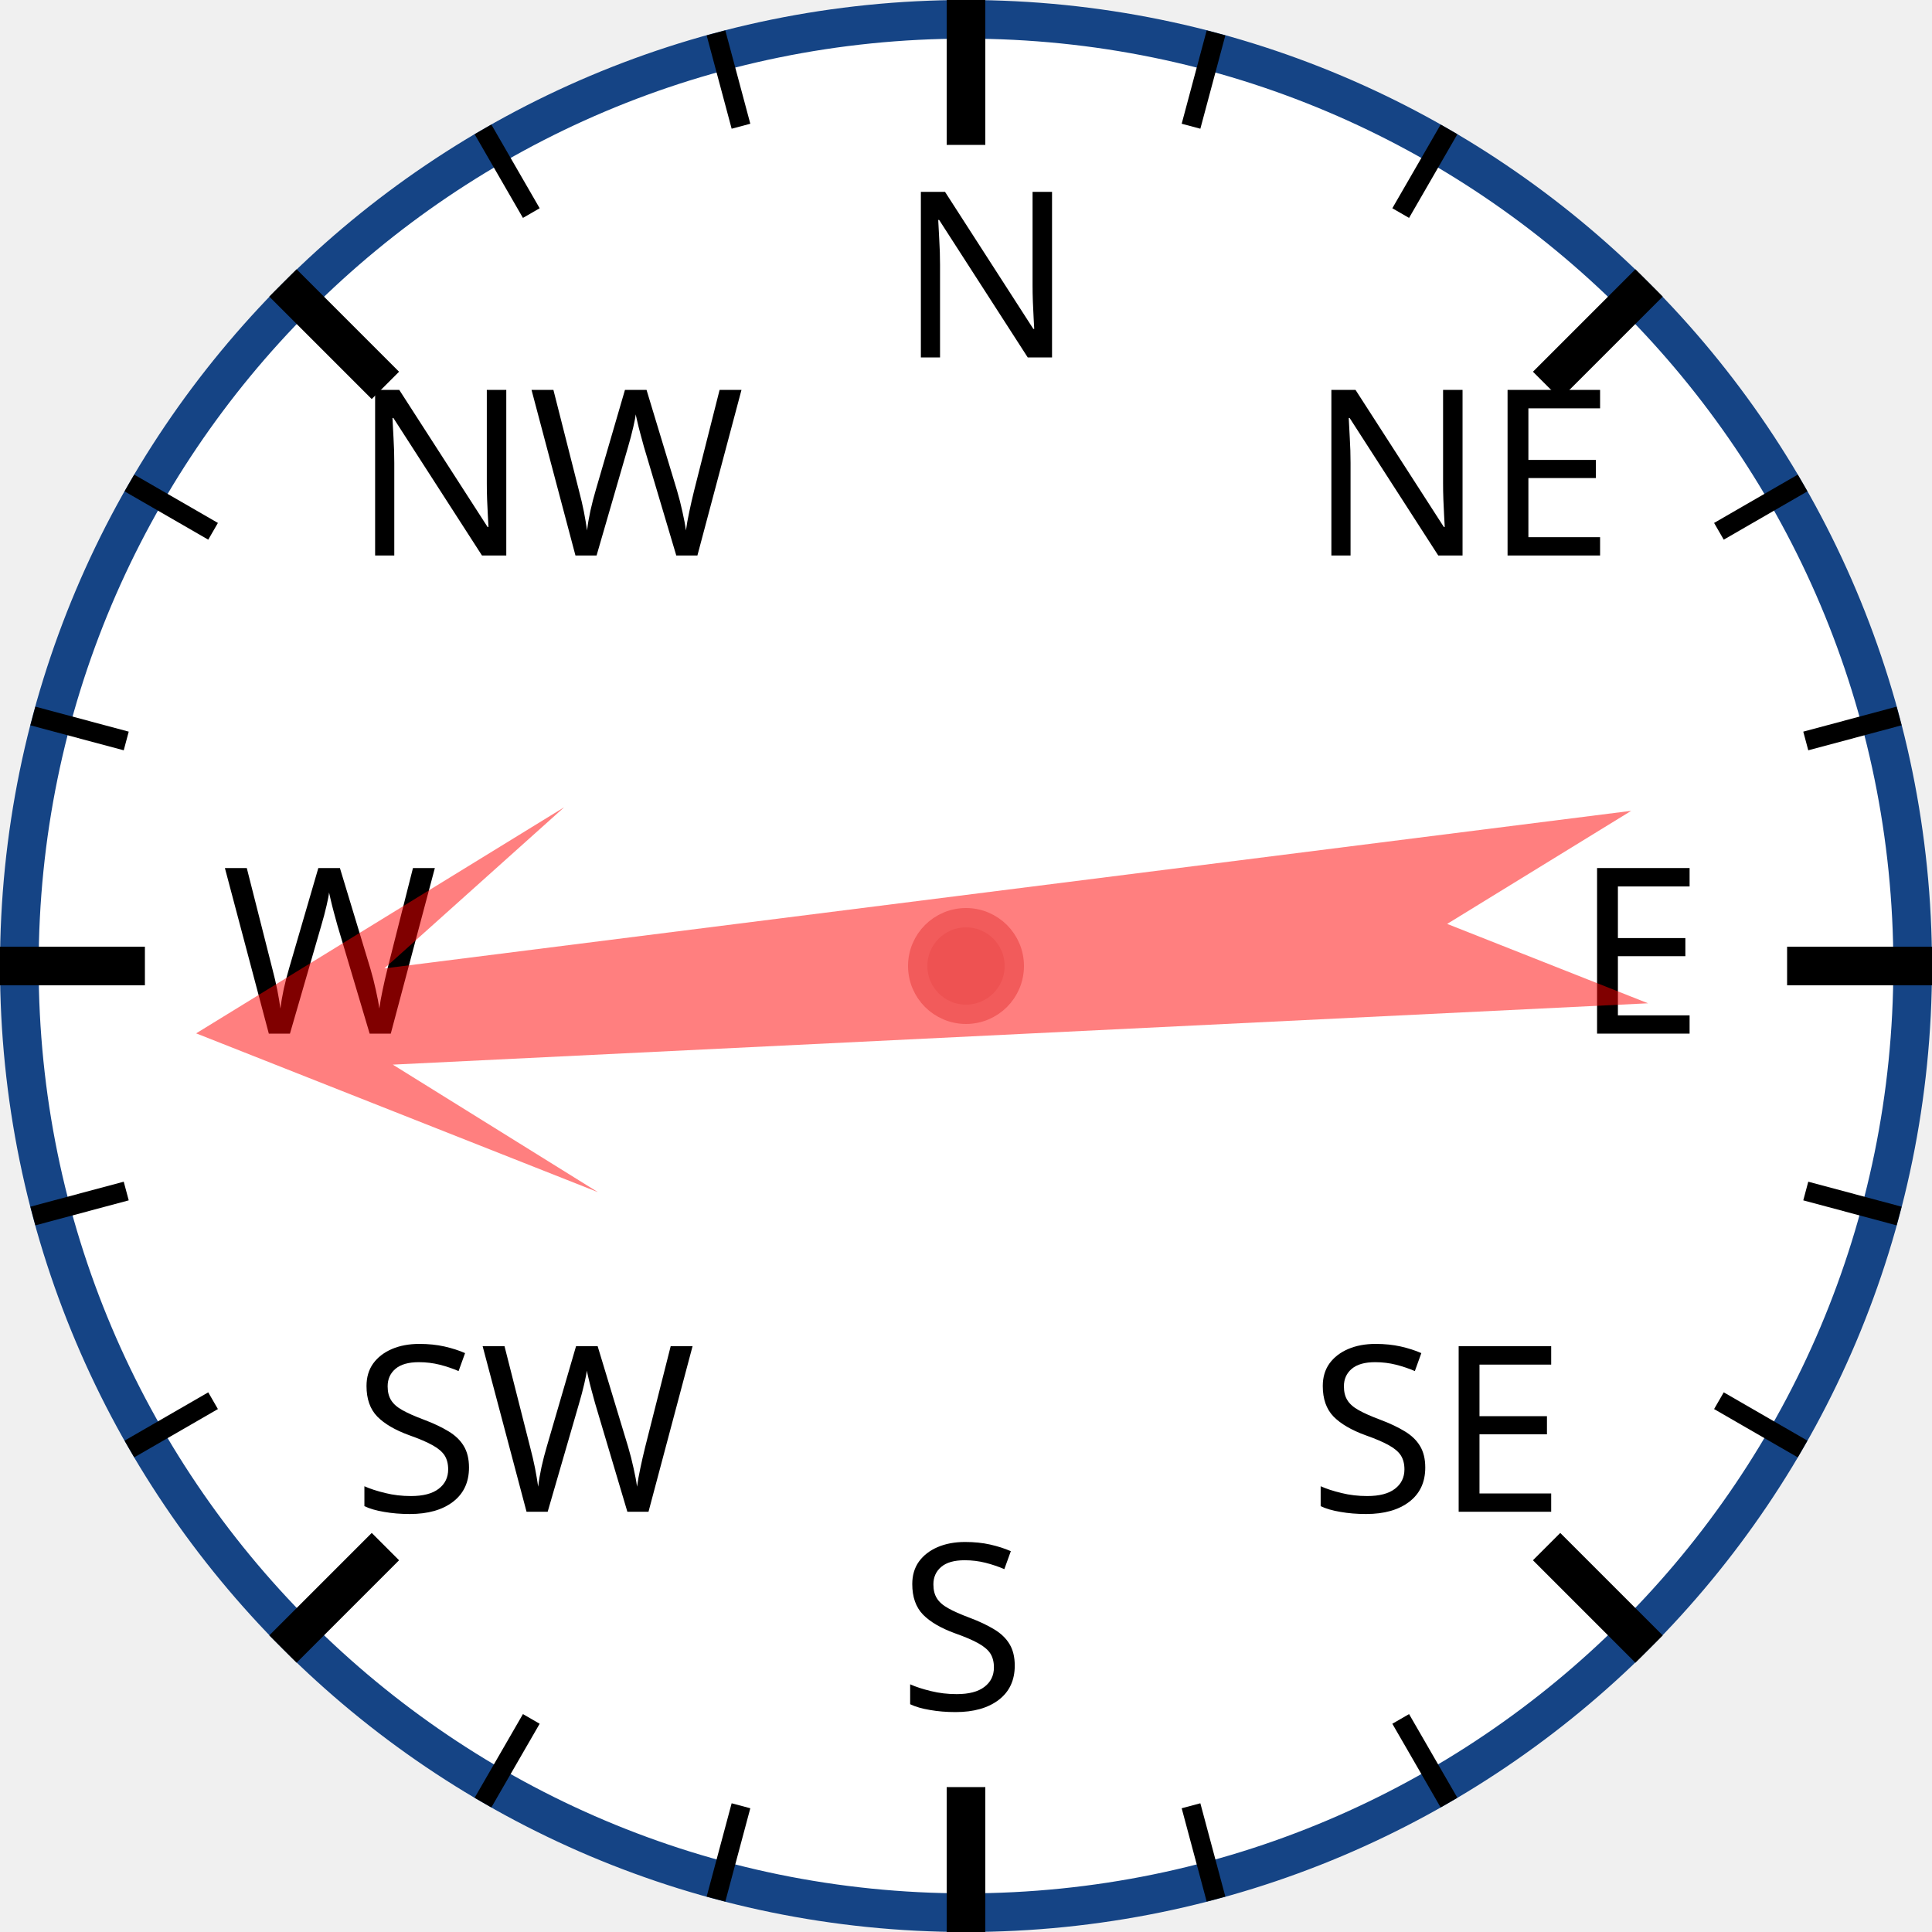
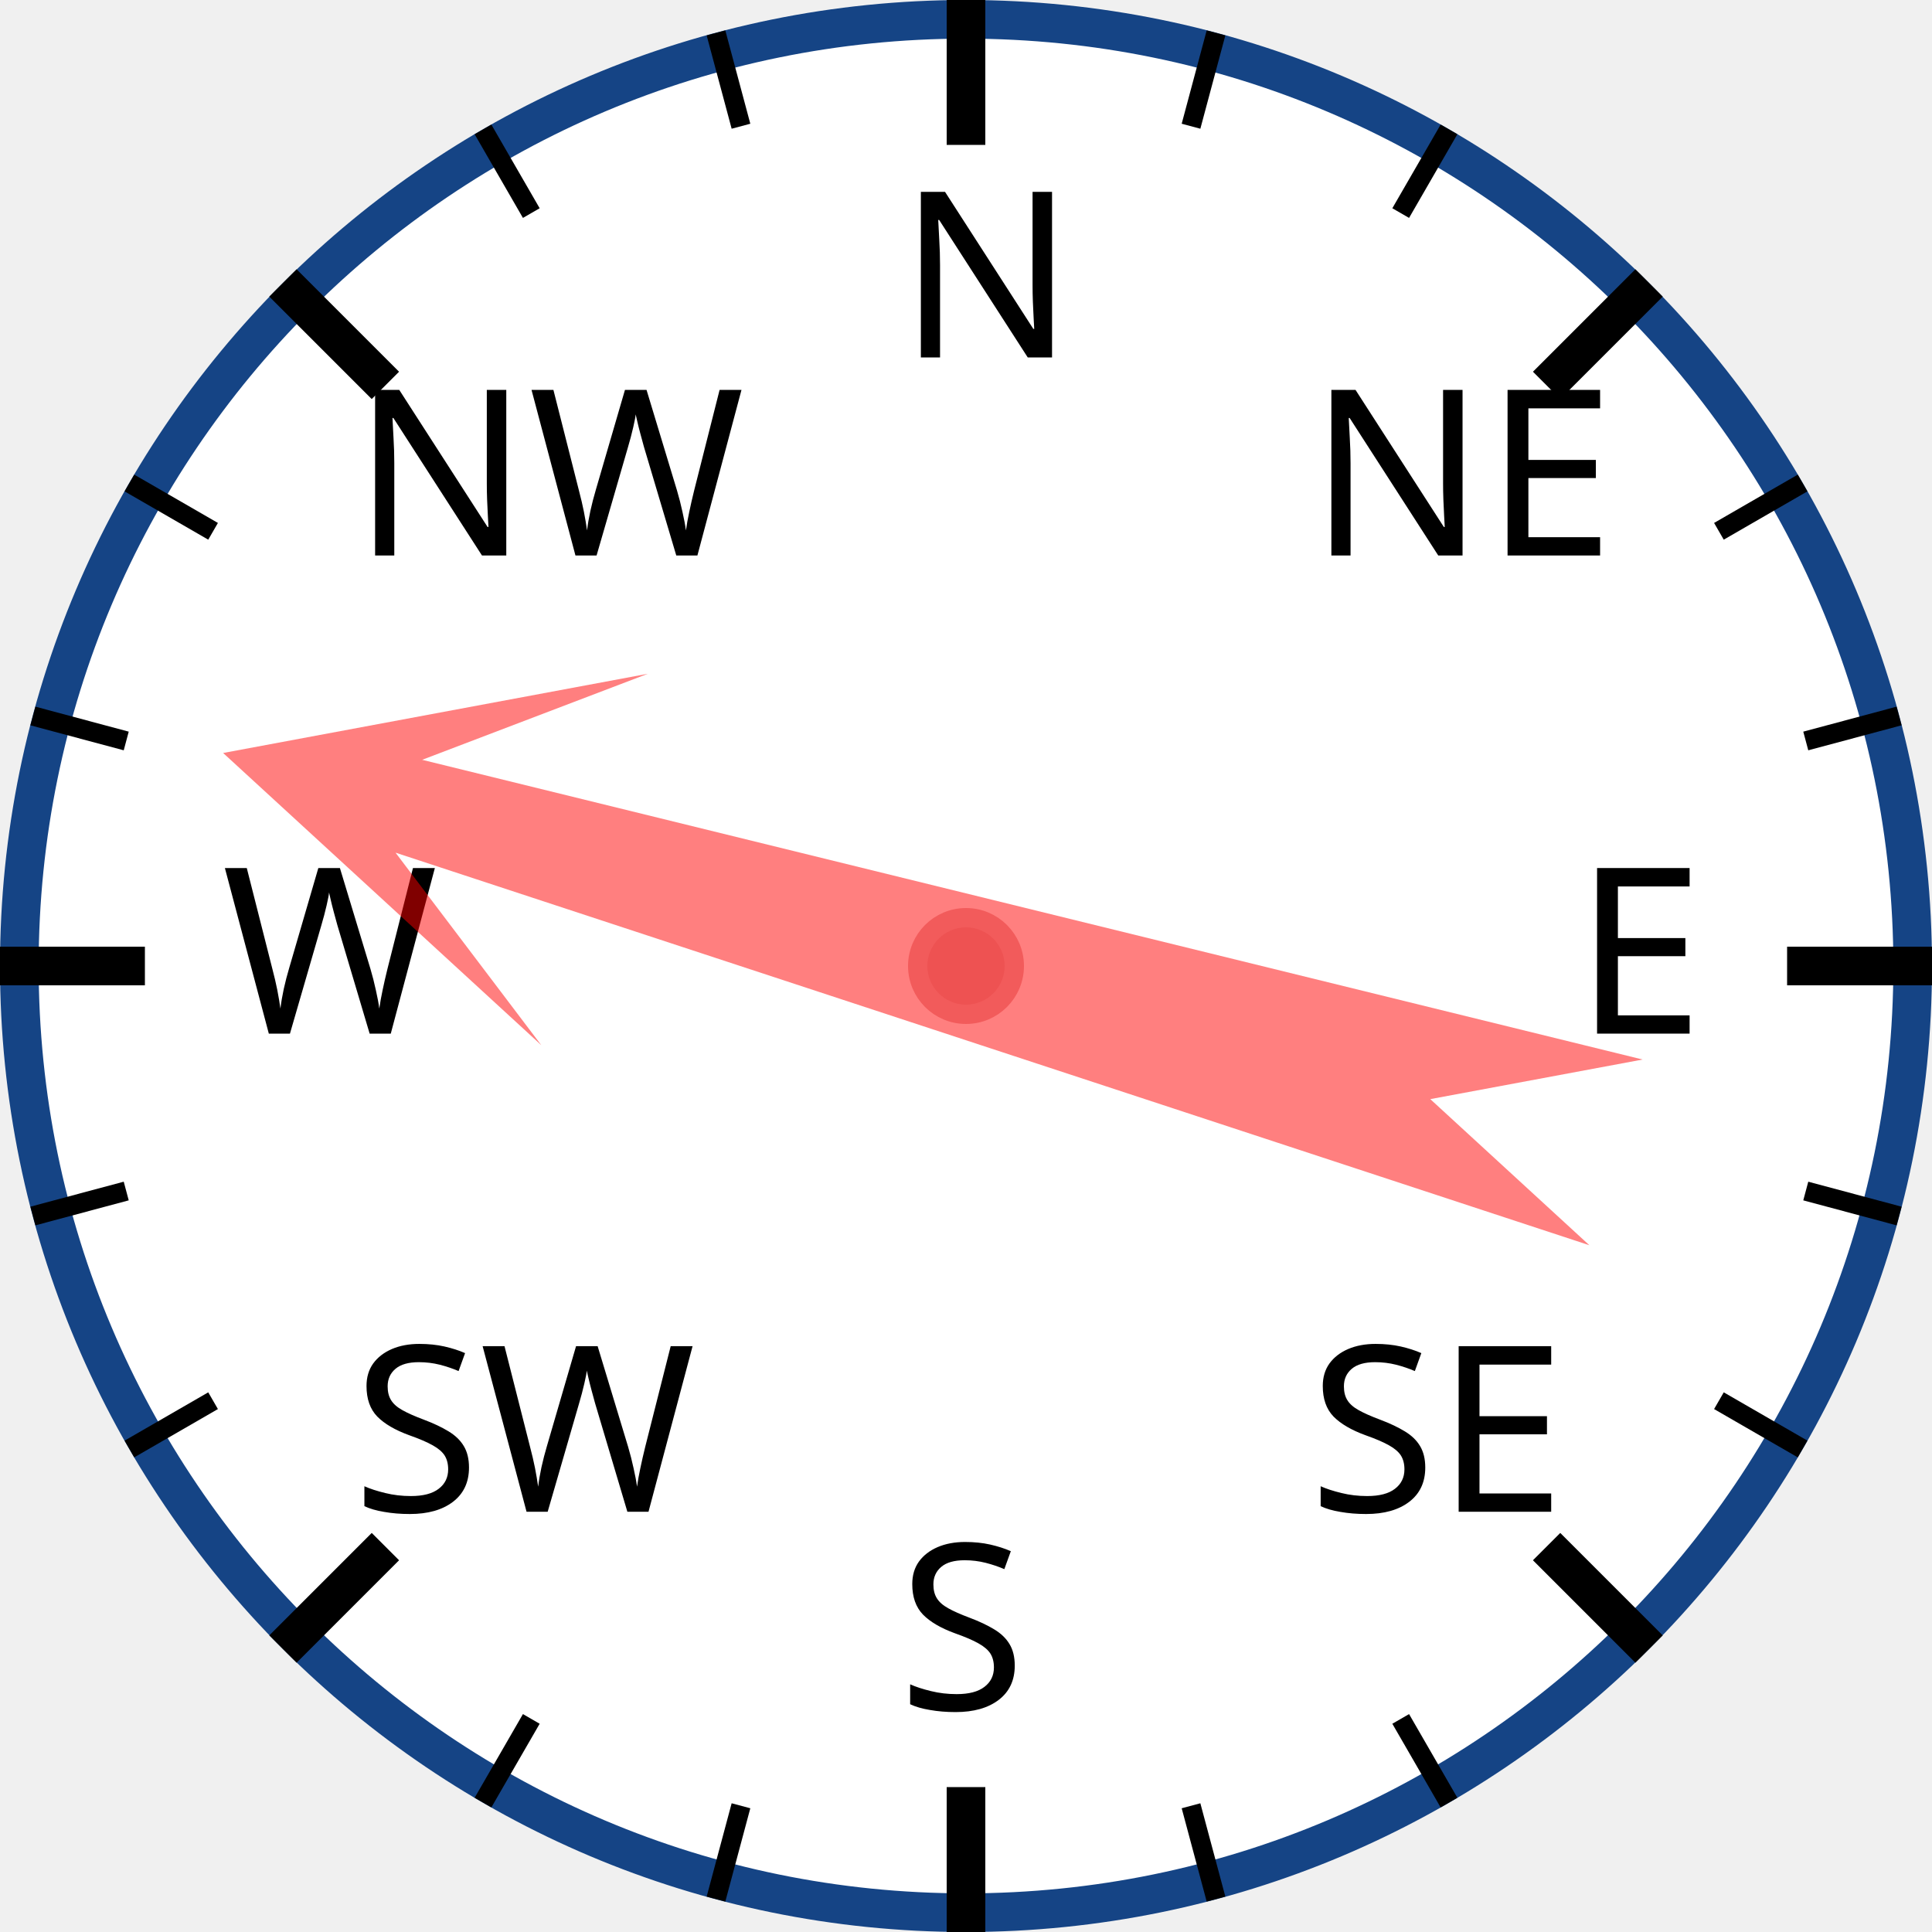
<svg xmlns="http://www.w3.org/2000/svg" width="120px" height="120px" viewBox="0 0 200 200">
  <circle cx="100" cy="100" r="98" style="fill: white; stroke: #154485; stroke-width: 4;" />
  <text x="93.0" y="37.0" style="font-family: sans-serif; font-size: 18pt;">N</text>
  <line x1="100.0" y1="0.0" x2="100.0" y2="15.0" style="stroke: black; stroke-width: 4;" />
  <line x1="74.118" y1="3.407" x2="76.706" y2="13.067" style="stroke: black; stroke-width: 2;" />
  <line x1="50" y1="13.397" x2="55" y2="22.058" style="stroke: black; stroke-width: 2;" />
  <text x="36.503" y="57.503" style="font-family: sans-serif; font-size: 18pt;">NW</text>
  <line x1="29.289" y1="29.289" x2="39.896" y2="39.896" style="stroke: black; stroke-width: 4;" />
  <line x1="13.397" y1="50" x2="22.058" y2="55" style="stroke: black; stroke-width: 2;" />
  <line x1="3.407" y1="74.118" x2="13.067" y2="76.706" style="stroke: black; stroke-width: 2;" />
  <text x="23.0" y="107.0" style="font-family: sans-serif; font-size: 18pt;">W</text>
  <line x1="0.0" y1="100.0" x2="15.0" y2="100.0" style="stroke: black; stroke-width: 4;" />
  <line x1="3.407" y1="125.882" x2="13.067" y2="123.294" style="stroke: black; stroke-width: 2;" />
  <line x1="13.397" y1="150" x2="22.058" y2="145" style="stroke: black; stroke-width: 2;" />
  <text x="36.503" y="156.497" style="font-family: sans-serif; font-size: 18pt;">SW</text>
  <line x1="29.289" y1="170.711" x2="39.896" y2="160.104" style="stroke: black; stroke-width: 4;" />
  <line x1="50" y1="186.603" x2="55" y2="177.942" style="stroke: black; stroke-width: 2;" />
  <line x1="74.118" y1="196.593" x2="76.706" y2="186.933" style="stroke: black; stroke-width: 2;" />
  <text x="93" y="177.0" style="font-family: sans-serif; font-size: 18pt;">S</text>
  <line x1="100" y1="200.0" x2="100" y2="185.0" style="stroke: black; stroke-width: 4;" />
  <line x1="125.882" y1="196.593" x2="123.294" y2="186.933" style="stroke: black; stroke-width: 2;" />
  <line x1="150.0" y1="186.603" x2="145.0" y2="177.942" style="stroke: black; stroke-width: 2;" />
  <text x="135.497" y="156.497" style="font-family: sans-serif; font-size: 18pt;">SE</text>
  <line x1="170.711" y1="170.711" x2="160.104" y2="160.104" style="stroke: black; stroke-width: 4;" />
  <line x1="186.603" y1="150" x2="177.942" y2="145" style="stroke: black; stroke-width: 2;" />
  <line x1="196.593" y1="125.882" x2="186.933" y2="123.294" style="stroke: black; stroke-width: 2;" />
  <text x="163.0" y="107" style="font-family: sans-serif; font-size: 18pt;">E</text>
  <line x1="200.0" y1="100" x2="185.0" y2="100" style="stroke: black; stroke-width: 4;" />
  <line x1="196.593" y1="74.118" x2="186.933" y2="76.706" style="stroke: black; stroke-width: 2;" />
  <line x1="186.603" y1="50" x2="177.942" y2="55" style="stroke: black; stroke-width: 2;" />
  <text x="135.497" y="57.503" style="font-family: sans-serif; font-size: 18pt;">NE</text>
  <line x1="170.711" y1="29.289" x2="160.104" y2="39.896" style="stroke: black; stroke-width: 4;" />
  <line x1="150" y1="13.397" x2="145" y2="22.058" style="stroke: black; stroke-width: 2;" />
  <line x1="125.882" y1="3.407" x2="123.294" y2="13.067" style="stroke: black; stroke-width: 2;" />
-   <polygon points="100 20 120 60 105 40 110 170 100 150 90 170 95 40 80 60" style="fill: red; fill-opacity: 0.5;" transform="rotate(265,100,100)" />
+   <polygon points="100 20 120 60 105 40 110 170 100 150 90 170 95 40 80 60" style="fill: red; fill-opacity: 0.5;" transform="rotate(286,100,100)" />
  <circle cx="100" cy="100" r="5" style="fill: #EE5252; stroke: #F25B5B; stroke-width: 2;" />
</svg>
